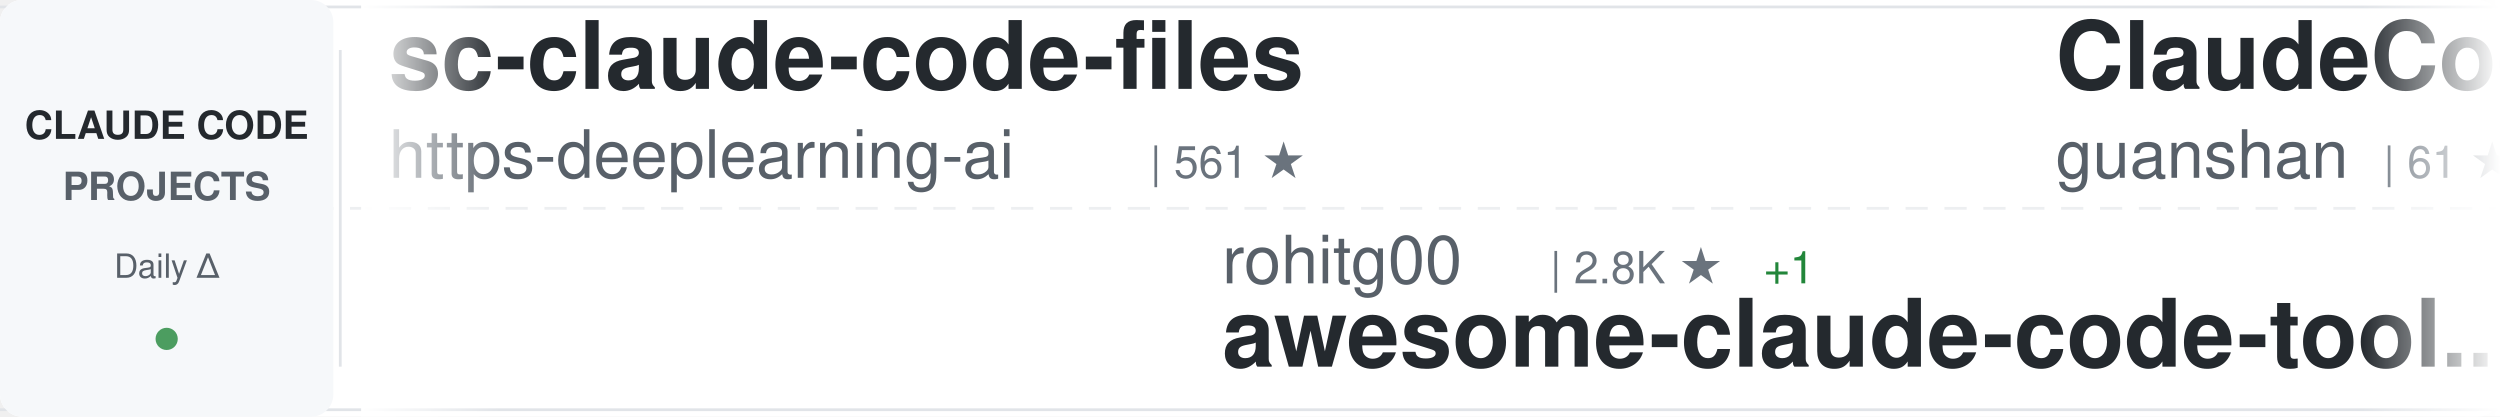
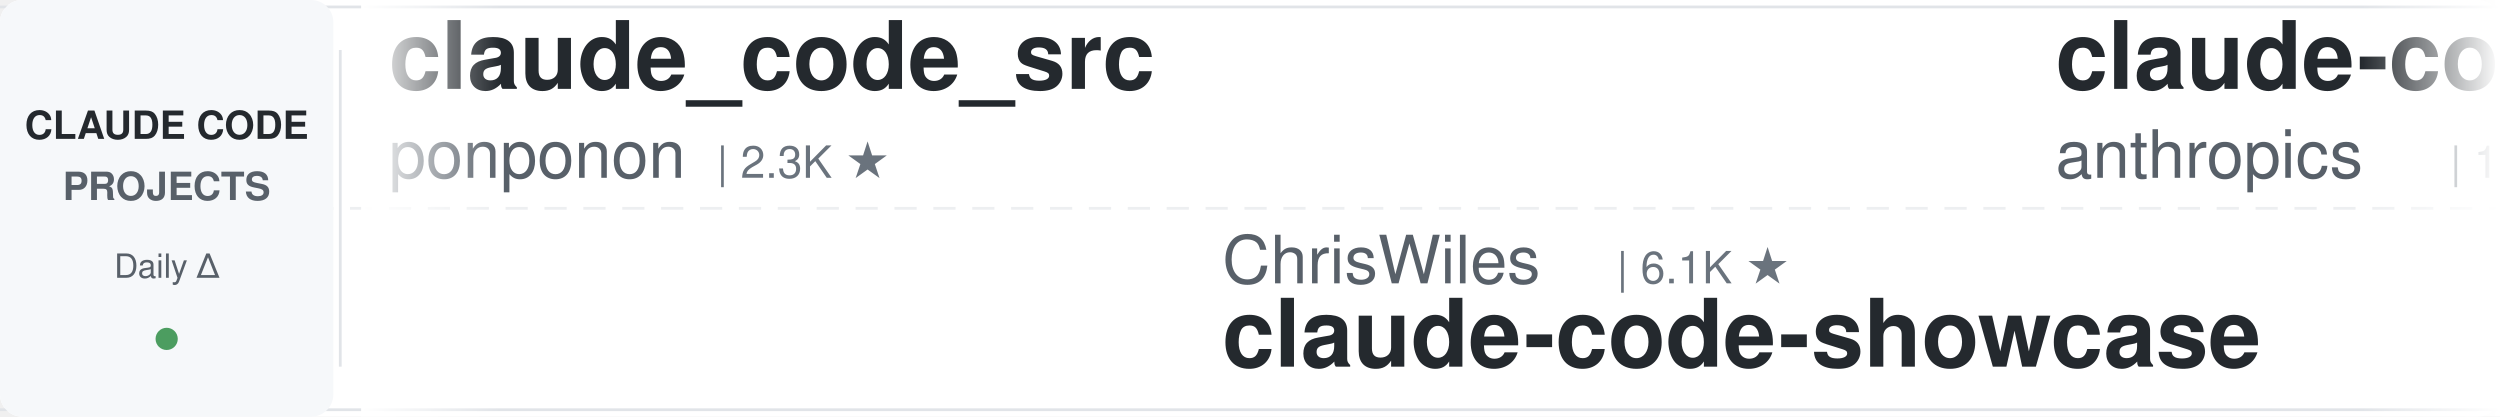
<svg xmlns="http://www.w3.org/2000/svg" width="900" height="150">
  <defs>
    <linearGradient id="awesomeLeftFade" x1="0%" y1="0%" x2="100%" y2="0%">
      <stop offset="0%" style="stop-color:#ffffff;stop-opacity:1" />
      <stop offset="100%" style="stop-color:#ffffff;stop-opacity:0" />
    </linearGradient>
    <linearGradient id="awesomeRightFade" x1="0%" y1="0%" x2="100%" y2="0%">
      <stop offset="0%" style="stop-color:#ffffff;stop-opacity:0" />
      <stop offset="100%" style="stop-color:#ffffff;stop-opacity:1" />
    </linearGradient>
  </defs>
  <rect width="900" height="150" fill="#ffffff" rx="8" />
  <rect x="0" y="2" width="900" height="1" fill="#e1e4e8" />
  <rect x="0" y="147" width="900" height="1" fill="#e1e4e8" />
  <line x1="0" y1="75" x2="900" y2="75" stroke="#e1e4e8" stroke-width="1" stroke-dasharray="8 6" opacity="0.6" />
  <rect x="0" y="0" width="120" height="150" fill="#f6f8fa" rx="8" />
  <text x="60" y="50" font-family="-apple-system, BlinkMacSystemFont, 'Segoe UI', Helvetica, Arial, sans-serif" font-size="14" font-weight="600" fill="#24292e" text-anchor="middle">CLAUDE CODE</text>
  <text x="60" y="72" font-family="-apple-system, BlinkMacSystemFont, 'Segoe UI', Helvetica, Arial, sans-serif" font-size="14" font-weight="600" fill="#586069" text-anchor="middle">PROJECTS</text>
  <text x="60" y="100" font-family="-apple-system, BlinkMacSystemFont, 'Segoe UI', Helvetica, Arial, sans-serif" font-size="12" font-weight="500" fill="#586069" text-anchor="middle">Daily Δ</text>
  <circle cx="60" cy="122" r="4" fill="#22863a" opacity="0.8" />
  <rect x="122" y="18" width="1" height="114" fill="#e1e4e8" />
  <clipPath id="awesomeTickerClip">
    <rect x="130" y="0" width="770" height="150" />
  </clipPath>
  <g clip-path="url(#awesomeTickerClip)">
    <g id="awesomeTickerItems">
      <animateTransform attributeName="transform" attributeType="XML" type="translate" from="0 0" to="-3000 0" dur="54s" repeatCount="indefinite" />
      <g transform="translate(0, 0)">
-         <text x="140" y="32" font-family="-apple-system, BlinkMacSystemFont, 'Segoe UI', Helvetica, Arial, sans-serif" font-size="34" font-weight="600" fill="#24292e">sc-claude-code-files</text>
-         <text x="140" y="64" font-family="-apple-system, BlinkMacSystemFont, 'Segoe UI', Helvetica, Arial, sans-serif" font-size="24" font-weight="400" fill="#586069">https-deeplearning-ai</text>
-         <text x="414" y="64" font-family="-apple-system, BlinkMacSystemFont, 'Segoe UI', Helvetica, Arial, sans-serif" font-size="16" font-weight="500" fill="#6a737d">| 561 ★</text>
+         <text x="140" y="32" font-family="-apple-system, BlinkMacSystemFont, 'Segoe UI', Helvetica, Arial, sans-serif" font-size="34" font-weight="600" fill="#24292e">claude_code_src</text>
+         <text x="140" y="64" font-family="-apple-system, BlinkMacSystemFont, 'Segoe UI', Helvetica, Arial, sans-serif" font-size="24" font-weight="400" fill="#586069">ponponon</text>
+         <text x="258" y="64" font-family="-apple-system, BlinkMacSystemFont, 'Segoe UI', Helvetica, Arial, sans-serif" font-size="16" font-weight="500" fill="#6a737d">| 2.3K ★</text>
      </g>
      <g transform="translate(300, 0)">
-         <text x="140" y="102" font-family="-apple-system, BlinkMacSystemFont, 'Segoe UI', Helvetica, Arial, sans-serif" font-size="24" font-weight="400" fill="#586069">rohitg00</text>
-         <text x="258" y="102" font-family="-apple-system, BlinkMacSystemFont, 'Segoe UI', Helvetica, Arial, sans-serif" font-size="16" font-weight="500" fill="#6a737d">| 2.8K ★</text>
-         <text x="335" y="102" font-family="-apple-system, BlinkMacSystemFont, 'Segoe UI', Helvetica, Arial, sans-serif" font-size="16" font-weight="500" fill="#22863a"> +1</text>
-         <text x="140" y="132" font-family="-apple-system, BlinkMacSystemFont, 'Segoe UI', Helvetica, Arial, sans-serif" font-size="34" font-weight="600" fill="#24292e">awesome-claude-code-tool...</text>
+         <text x="140" y="102" font-family="-apple-system, BlinkMacSystemFont, 'Segoe UI', Helvetica, Arial, sans-serif" font-size="24" font-weight="400" fill="#586069">ChrisWiles</text>
+         <text x="282" y="102" font-family="-apple-system, BlinkMacSystemFont, 'Segoe UI', Helvetica, Arial, sans-serif" font-size="16" font-weight="500" fill="#6a737d">| 6.1K ★</text>
+         <text x="140" y="132" font-family="-apple-system, BlinkMacSystemFont, 'Segoe UI', Helvetica, Arial, sans-serif" font-size="34" font-weight="600" fill="#24292e">claude-code-showcase</text>
      </g>
      <g transform="translate(600, 0)">
-         <text x="140" y="32" font-family="-apple-system, BlinkMacSystemFont, 'Segoe UI', Helvetica, Arial, sans-serif" font-size="34" font-weight="600" fill="#24292e">ClaudeCode</text>
-         <text x="140" y="64" font-family="-apple-system, BlinkMacSystemFont, 'Segoe UI', Helvetica, Arial, sans-serif" font-size="24" font-weight="400" fill="#586069">guanshan</text>
-         <text x="258" y="64" font-family="-apple-system, BlinkMacSystemFont, 'Segoe UI', Helvetica, Arial, sans-serif" font-size="16" font-weight="500" fill="#6a737d">| 61 ★</text>
+         <text x="140" y="32" font-family="-apple-system, BlinkMacSystemFont, 'Segoe UI', Helvetica, Arial, sans-serif" font-size="34" font-weight="600" fill="#24292e">claude-code-base-action</text>
+         <text x="140" y="64" font-family="-apple-system, BlinkMacSystemFont, 'Segoe UI', Helvetica, Arial, sans-serif" font-size="24" font-weight="400" fill="#586069">anthropics</text>
+         <text x="282" y="64" font-family="-apple-system, BlinkMacSystemFont, 'Segoe UI', Helvetica, Arial, sans-serif" font-size="16" font-weight="500" fill="#6a737d">| 1.0K ★</text>
+         <text x="359" y="64" font-family="-apple-system, BlinkMacSystemFont, 'Segoe UI', Helvetica, Arial, sans-serif" font-size="16" font-weight="500" fill="#22863a"> +1</text>
      </g>
      <g transform="translate(900, 0)">
-         <text x="140" y="102" font-family="-apple-system, BlinkMacSystemFont, 'Segoe UI', Helvetica, Arial, sans-serif" font-size="24" font-weight="400" fill="#586069">freestylefly</text>
-         <text x="306" y="102" font-family="-apple-system, BlinkMacSystemFont, 'Segoe UI', Helvetica, Arial, sans-serif" font-size="16" font-weight="500" fill="#6a737d">| 132 ★</text>
+         <text x="140" y="102" font-family="-apple-system, BlinkMacSystemFont, 'Segoe UI', Helvetica, Arial, sans-serif" font-size="24" font-weight="400" fill="#586069">zebbern</text>
+         <text x="246" y="102" font-family="-apple-system, BlinkMacSystemFont, 'Segoe UI', Helvetica, Arial, sans-serif" font-size="16" font-weight="500" fill="#6a737d">| 4.7K ★</text>
+         <text x="323" y="102" font-family="-apple-system, BlinkMacSystemFont, 'Segoe UI', Helvetica, Arial, sans-serif" font-size="16" font-weight="500" fill="#cb2431"> -1</text>
+         <text x="140" y="132" font-family="-apple-system, BlinkMacSystemFont, 'Segoe UI', Helvetica, Arial, sans-serif" font-size="34" font-weight="600" fill="#24292e">claude-code-guide</text>
+       </g>
+       <g transform="translate(1200, 0)">
+         <text x="140" y="32" font-family="-apple-system, BlinkMacSystemFont, 'Segoe UI', Helvetica, Arial, sans-serif" font-size="34" font-weight="600" fill="#24292e">claude-code-workflows</text>
+         <text x="140" y="64" font-family="-apple-system, BlinkMacSystemFont, 'Segoe UI', Helvetica, Arial, sans-serif" font-size="24" font-weight="400" fill="#586069">OneRedOak</text>
+         <text x="270" y="64" font-family="-apple-system, BlinkMacSystemFont, 'Segoe UI', Helvetica, Arial, sans-serif" font-size="16" font-weight="500" fill="#6a737d">| 3.9K ★</text>
+         <text x="347" y="64" font-family="-apple-system, BlinkMacSystemFont, 'Segoe UI', Helvetica, Arial, sans-serif" font-size="16" font-weight="500" fill="#cb2431"> -1</text>
+       </g>
+       <g transform="translate(1500, 0)">
+         <text x="140" y="102" font-family="-apple-system, BlinkMacSystemFont, 'Segoe UI', Helvetica, Arial, sans-serif" font-size="24" font-weight="400" fill="#586069">FlorianBruniaux</text>
+         <text x="342" y="102" font-family="-apple-system, BlinkMacSystemFont, 'Segoe UI', Helvetica, Arial, sans-serif" font-size="16" font-weight="500" fill="#6a737d">| 6.4K ★</text>
+         <text x="140" y="132" font-family="-apple-system, BlinkMacSystemFont, 'Segoe UI', Helvetica, Arial, sans-serif" font-size="34" font-weight="600" fill="#24292e">claude-code-ultimate-gui...</text>
+       </g>
+       <g transform="translate(1800, 0)">
+         <text x="140" y="32" font-family="-apple-system, BlinkMacSystemFont, 'Segoe UI', Helvetica, Arial, sans-serif" font-size="34" font-weight="600" fill="#24292e">Claude-code</text>
+         <text x="140" y="64" font-family="-apple-system, BlinkMacSystemFont, 'Segoe UI', Helvetica, Arial, sans-serif" font-size="24" font-weight="400" fill="#586069">fazxes</text>
+         <text x="234" y="64" font-family="-apple-system, BlinkMacSystemFont, 'Segoe UI', Helvetica, Arial, sans-serif" font-size="16" font-weight="500" fill="#6a737d">| 247 ★</text>
+       </g>
+       <g transform="translate(2100, 0)">
+         <text x="140" y="102" font-family="-apple-system, BlinkMacSystemFont, 'Segoe UI', Helvetica, Arial, sans-serif" font-size="24" font-weight="400" fill="#586069">ChinaSiro</text>
+         <text x="270" y="102" font-family="-apple-system, BlinkMacSystemFont, 'Segoe UI', Helvetica, Arial, sans-serif" font-size="16" font-weight="500" fill="#6a737d">| 9.7K ★</text>
+         <text x="140" y="132" font-family="-apple-system, BlinkMacSystemFont, 'Segoe UI', Helvetica, Arial, sans-serif" font-size="34" font-weight="600" fill="#24292e">claude-code-sourcemap</text>
+       </g>
+       <g transform="translate(2400, 0)">
+         <text x="140" y="32" font-family="-apple-system, BlinkMacSystemFont, 'Segoe UI', Helvetica, Arial, sans-serif" font-size="34" font-weight="600" fill="#24292e">claude-code-rust</text>
+         <text x="140" y="64" font-family="-apple-system, BlinkMacSystemFont, 'Segoe UI', Helvetica, Arial, sans-serif" font-size="24" font-weight="400" fill="#586069">lorryjovens-hub</text>
+         <text x="342" y="64" font-family="-apple-system, BlinkMacSystemFont, 'Segoe UI', Helvetica, Arial, sans-serif" font-size="16" font-weight="500" fill="#6a737d">| 1.7K ★</text>
+       </g>
+       <g transform="translate(2700, 0)">
+         <text x="140" y="102" font-family="-apple-system, BlinkMacSystemFont, 'Segoe UI', Helvetica, Arial, sans-serif" font-size="24" font-weight="400" fill="#586069">VineeTagarwaL-code</text>
+         <text x="378" y="102" font-family="-apple-system, BlinkMacSystemFont, 'Segoe UI', Helvetica, Arial, sans-serif" font-size="16" font-weight="500" fill="#6a737d">| 272 ★</text>
        <text x="140" y="132" font-family="-apple-system, BlinkMacSystemFont, 'Segoe UI', Helvetica, Arial, sans-serif" font-size="34" font-weight="600" fill="#24292e">claude-code</text>
      </g>
-       <g transform="translate(1200, 0)">
-         <text x="140" y="32" font-family="-apple-system, BlinkMacSystemFont, 'Segoe UI', Helvetica, Arial, sans-serif" font-size="34" font-weight="600" fill="#24292e">Claude-Code</text>
-         <text x="140" y="64" font-family="-apple-system, BlinkMacSystemFont, 'Segoe UI', Helvetica, Arial, sans-serif" font-size="24" font-weight="400" fill="#586069">pengchengneo</text>
-         <text x="306" y="64" font-family="-apple-system, BlinkMacSystemFont, 'Segoe UI', Helvetica, Arial, sans-serif" font-size="16" font-weight="500" fill="#6a737d">| 1.8K ★</text>
-       </g>
-       <g transform="translate(1500, 0)">
-         <text x="140" y="102" font-family="-apple-system, BlinkMacSystemFont, 'Segoe UI', Helvetica, Arial, sans-serif" font-size="24" font-weight="400" fill="#586069">frankbria</text>
-         <text x="270" y="102" font-family="-apple-system, BlinkMacSystemFont, 'Segoe UI', Helvetica, Arial, sans-serif" font-size="16" font-weight="500" fill="#6a737d">| 9.7K ★</text>
-         <text x="140" y="132" font-family="-apple-system, BlinkMacSystemFont, 'Segoe UI', Helvetica, Arial, sans-serif" font-size="34" font-weight="600" fill="#24292e">ralph-claude-code</text>
-       </g>
-       <g transform="translate(1800, 0)">
-         <text x="140" y="32" font-family="-apple-system, BlinkMacSystemFont, 'Segoe UI', Helvetica, Arial, sans-serif" font-size="34" font-weight="600" fill="#24292e">claude-code-book</text>
-         <text x="140" y="64" font-family="-apple-system, BlinkMacSystemFont, 'Segoe UI', Helvetica, Arial, sans-serif" font-size="24" font-weight="400" fill="#586069">lintsinghua</text>
-         <text x="294" y="64" font-family="-apple-system, BlinkMacSystemFont, 'Segoe UI', Helvetica, Arial, sans-serif" font-size="16" font-weight="500" fill="#6a737d">| 4.4K ★</text>
-         <text x="371" y="64" font-family="-apple-system, BlinkMacSystemFont, 'Segoe UI', Helvetica, Arial, sans-serif" font-size="16" font-weight="500" fill="#22863a"> +2</text>
-       </g>
-       <g transform="translate(2100, 0)">
-         <text x="140" y="102" font-family="-apple-system, BlinkMacSystemFont, 'Segoe UI', Helvetica, Arial, sans-serif" font-size="24" font-weight="400" fill="#586069">luyao618</text>
-         <text x="258" y="102" font-family="-apple-system, BlinkMacSystemFont, 'Segoe UI', Helvetica, Arial, sans-serif" font-size="16" font-weight="500" fill="#6a737d">| 1.7K ★</text>
-         <text x="140" y="132" font-family="-apple-system, BlinkMacSystemFont, 'Segoe UI', Helvetica, Arial, sans-serif" font-size="34" font-weight="600" fill="#24292e">Claude-Code-Source-Study</text>
-       </g>
-       <g transform="translate(2400, 0)">
-         <text x="140" y="32" font-family="-apple-system, BlinkMacSystemFont, 'Segoe UI', Helvetica, Arial, sans-serif" font-size="34" font-weight="600" fill="#24292e">claude-code-tips</text>
-         <text x="140" y="64" font-family="-apple-system, BlinkMacSystemFont, 'Segoe UI', Helvetica, Arial, sans-serif" font-size="24" font-weight="400" fill="#586069">ykdojo</text>
-         <text x="234" y="64" font-family="-apple-system, BlinkMacSystemFont, 'Segoe UI', Helvetica, Arial, sans-serif" font-size="16" font-weight="500" fill="#6a737d">| 10.3K ★</text>
-         <text x="320" y="64" font-family="-apple-system, BlinkMacSystemFont, 'Segoe UI', Helvetica, Arial, sans-serif" font-size="16" font-weight="500" fill="#22863a"> +1</text>
-       </g>
-       <g transform="translate(2700, 0)">
-         <text x="140" y="102" font-family="-apple-system, BlinkMacSystemFont, 'Segoe UI', Helvetica, Arial, sans-serif" font-size="24" font-weight="400" fill="#586069">AICoderTudou</text>
-         <text x="306" y="102" font-family="-apple-system, BlinkMacSystemFont, 'Segoe UI', Helvetica, Arial, sans-serif" font-size="16" font-weight="500" fill="#6a737d">| 493 ★</text>
-         <text x="140" y="132" font-family="-apple-system, BlinkMacSystemFont, 'Segoe UI', Helvetica, Arial, sans-serif" font-size="34" font-weight="600" fill="#24292e">claude-code-tudou</text>
-       </g>
      <g transform="translate(3000, 0)">
-         <text x="140" y="32" font-family="-apple-system, BlinkMacSystemFont, 'Segoe UI', Helvetica, Arial, sans-serif" font-size="34" font-weight="600" fill="#24292e">sc-claude-code-files</text>
-         <text x="140" y="64" font-family="-apple-system, BlinkMacSystemFont, 'Segoe UI', Helvetica, Arial, sans-serif" font-size="24" font-weight="400" fill="#586069">https-deeplearning-ai</text>
-         <text x="414" y="64" font-family="-apple-system, BlinkMacSystemFont, 'Segoe UI', Helvetica, Arial, sans-serif" font-size="16" font-weight="500" fill="#6a737d">| 561 ★</text>
+         <text x="140" y="32" font-family="-apple-system, BlinkMacSystemFont, 'Segoe UI', Helvetica, Arial, sans-serif" font-size="34" font-weight="600" fill="#24292e">claude_code_src</text>
+         <text x="140" y="64" font-family="-apple-system, BlinkMacSystemFont, 'Segoe UI', Helvetica, Arial, sans-serif" font-size="24" font-weight="400" fill="#586069">ponponon</text>
+         <text x="258" y="64" font-family="-apple-system, BlinkMacSystemFont, 'Segoe UI', Helvetica, Arial, sans-serif" font-size="16" font-weight="500" fill="#6a737d">| 2.3K ★</text>
      </g>
      <g transform="translate(3300, 0)">
-         <text x="140" y="102" font-family="-apple-system, BlinkMacSystemFont, 'Segoe UI', Helvetica, Arial, sans-serif" font-size="24" font-weight="400" fill="#586069">rohitg00</text>
-         <text x="258" y="102" font-family="-apple-system, BlinkMacSystemFont, 'Segoe UI', Helvetica, Arial, sans-serif" font-size="16" font-weight="500" fill="#6a737d">| 2.8K ★</text>
-         <text x="335" y="102" font-family="-apple-system, BlinkMacSystemFont, 'Segoe UI', Helvetica, Arial, sans-serif" font-size="16" font-weight="500" fill="#22863a"> +1</text>
-         <text x="140" y="132" font-family="-apple-system, BlinkMacSystemFont, 'Segoe UI', Helvetica, Arial, sans-serif" font-size="34" font-weight="600" fill="#24292e">awesome-claude-code-tool...</text>
+         <text x="140" y="102" font-family="-apple-system, BlinkMacSystemFont, 'Segoe UI', Helvetica, Arial, sans-serif" font-size="24" font-weight="400" fill="#586069">ChrisWiles</text>
+         <text x="282" y="102" font-family="-apple-system, BlinkMacSystemFont, 'Segoe UI', Helvetica, Arial, sans-serif" font-size="16" font-weight="500" fill="#6a737d">| 6.1K ★</text>
+         <text x="140" y="132" font-family="-apple-system, BlinkMacSystemFont, 'Segoe UI', Helvetica, Arial, sans-serif" font-size="34" font-weight="600" fill="#24292e">claude-code-showcase</text>
      </g>
      <g transform="translate(3600, 0)">
-         <text x="140" y="32" font-family="-apple-system, BlinkMacSystemFont, 'Segoe UI', Helvetica, Arial, sans-serif" font-size="34" font-weight="600" fill="#24292e">ClaudeCode</text>
-         <text x="140" y="64" font-family="-apple-system, BlinkMacSystemFont, 'Segoe UI', Helvetica, Arial, sans-serif" font-size="24" font-weight="400" fill="#586069">guanshan</text>
-         <text x="258" y="64" font-family="-apple-system, BlinkMacSystemFont, 'Segoe UI', Helvetica, Arial, sans-serif" font-size="16" font-weight="500" fill="#6a737d">| 61 ★</text>
+         <text x="140" y="32" font-family="-apple-system, BlinkMacSystemFont, 'Segoe UI', Helvetica, Arial, sans-serif" font-size="34" font-weight="600" fill="#24292e">claude-code-base-action</text>
+         <text x="140" y="64" font-family="-apple-system, BlinkMacSystemFont, 'Segoe UI', Helvetica, Arial, sans-serif" font-size="24" font-weight="400" fill="#586069">anthropics</text>
+         <text x="282" y="64" font-family="-apple-system, BlinkMacSystemFont, 'Segoe UI', Helvetica, Arial, sans-serif" font-size="16" font-weight="500" fill="#6a737d">| 1.0K ★</text>
+         <text x="359" y="64" font-family="-apple-system, BlinkMacSystemFont, 'Segoe UI', Helvetica, Arial, sans-serif" font-size="16" font-weight="500" fill="#22863a"> +1</text>
      </g>
      <g transform="translate(3900, 0)">
-         <text x="140" y="102" font-family="-apple-system, BlinkMacSystemFont, 'Segoe UI', Helvetica, Arial, sans-serif" font-size="24" font-weight="400" fill="#586069">freestylefly</text>
-         <text x="306" y="102" font-family="-apple-system, BlinkMacSystemFont, 'Segoe UI', Helvetica, Arial, sans-serif" font-size="16" font-weight="500" fill="#6a737d">| 132 ★</text>
-         <text x="140" y="132" font-family="-apple-system, BlinkMacSystemFont, 'Segoe UI', Helvetica, Arial, sans-serif" font-size="34" font-weight="600" fill="#24292e">claude-code</text>
+         <text x="140" y="102" font-family="-apple-system, BlinkMacSystemFont, 'Segoe UI', Helvetica, Arial, sans-serif" font-size="24" font-weight="400" fill="#586069">zebbern</text>
+         <text x="246" y="102" font-family="-apple-system, BlinkMacSystemFont, 'Segoe UI', Helvetica, Arial, sans-serif" font-size="16" font-weight="500" fill="#6a737d">| 4.7K ★</text>
+         <text x="323" y="102" font-family="-apple-system, BlinkMacSystemFont, 'Segoe UI', Helvetica, Arial, sans-serif" font-size="16" font-weight="500" fill="#cb2431"> -1</text>
+         <text x="140" y="132" font-family="-apple-system, BlinkMacSystemFont, 'Segoe UI', Helvetica, Arial, sans-serif" font-size="34" font-weight="600" fill="#24292e">claude-code-guide</text>
      </g>
    </g>
  </g>
  <rect x="130" y="0" width="50" height="150" fill="url(#awesomeLeftFade)" />
  <rect x="850" y="0" width="50" height="150" fill="url(#awesomeRightFade)" />
</svg>
